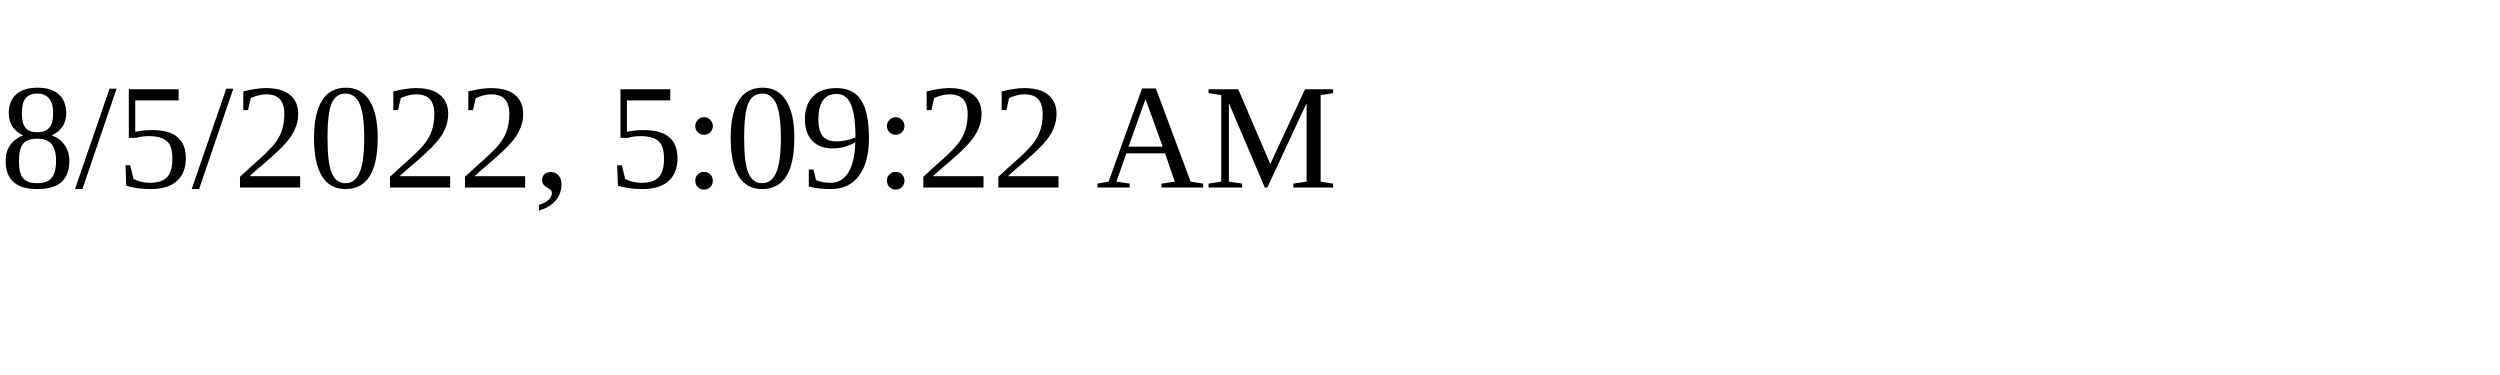
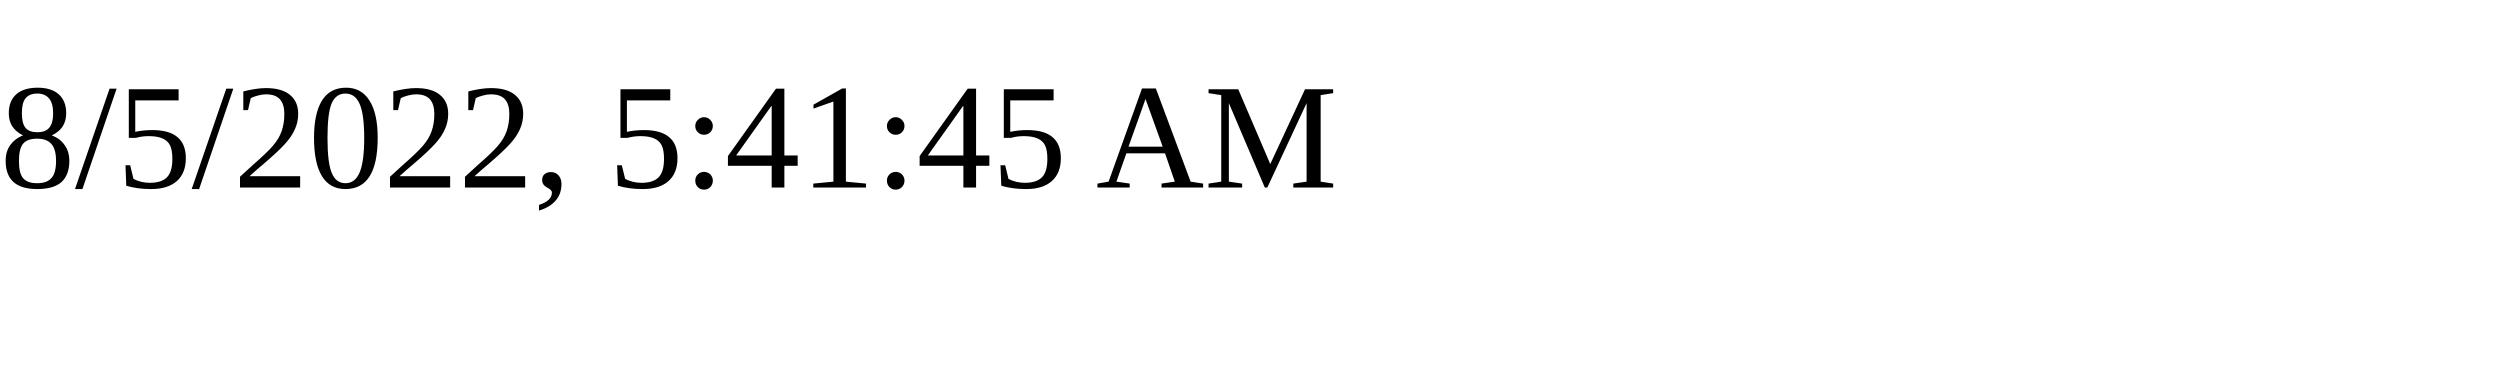
<svg xmlns="http://www.w3.org/2000/svg" height="30" width="200">
-   <text x="0" y="15">8/5/2022, 5:09:22 AM</text>
+   <text x="0" y="15">8/5/2022, 5:41:45 AM</text>
</svg>
